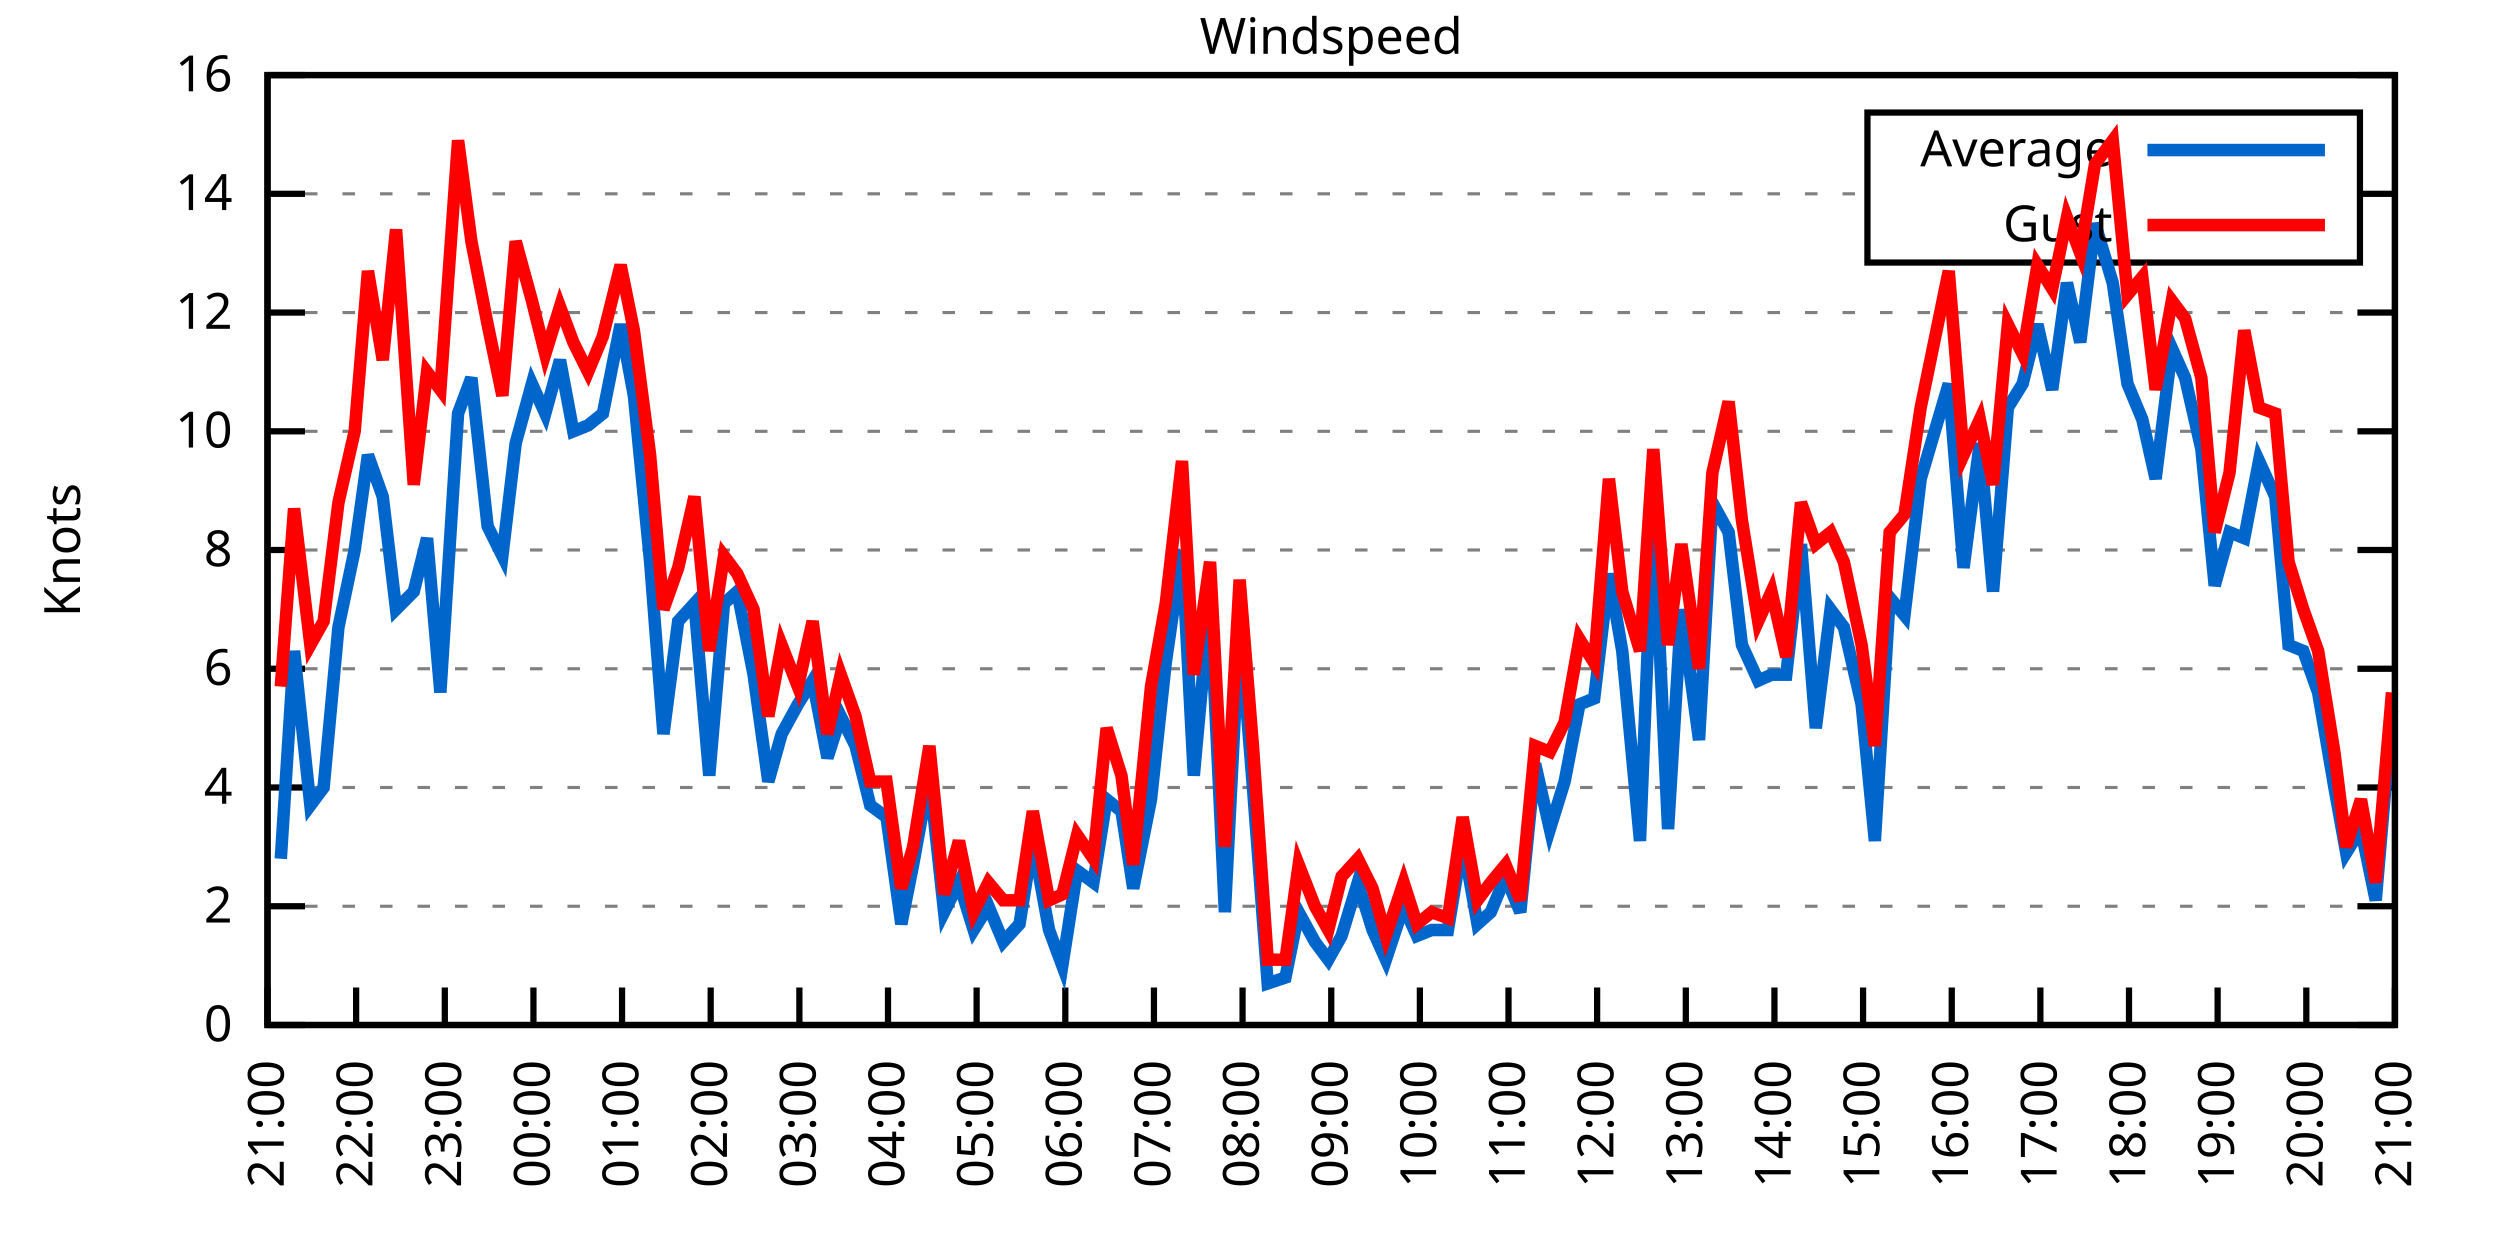
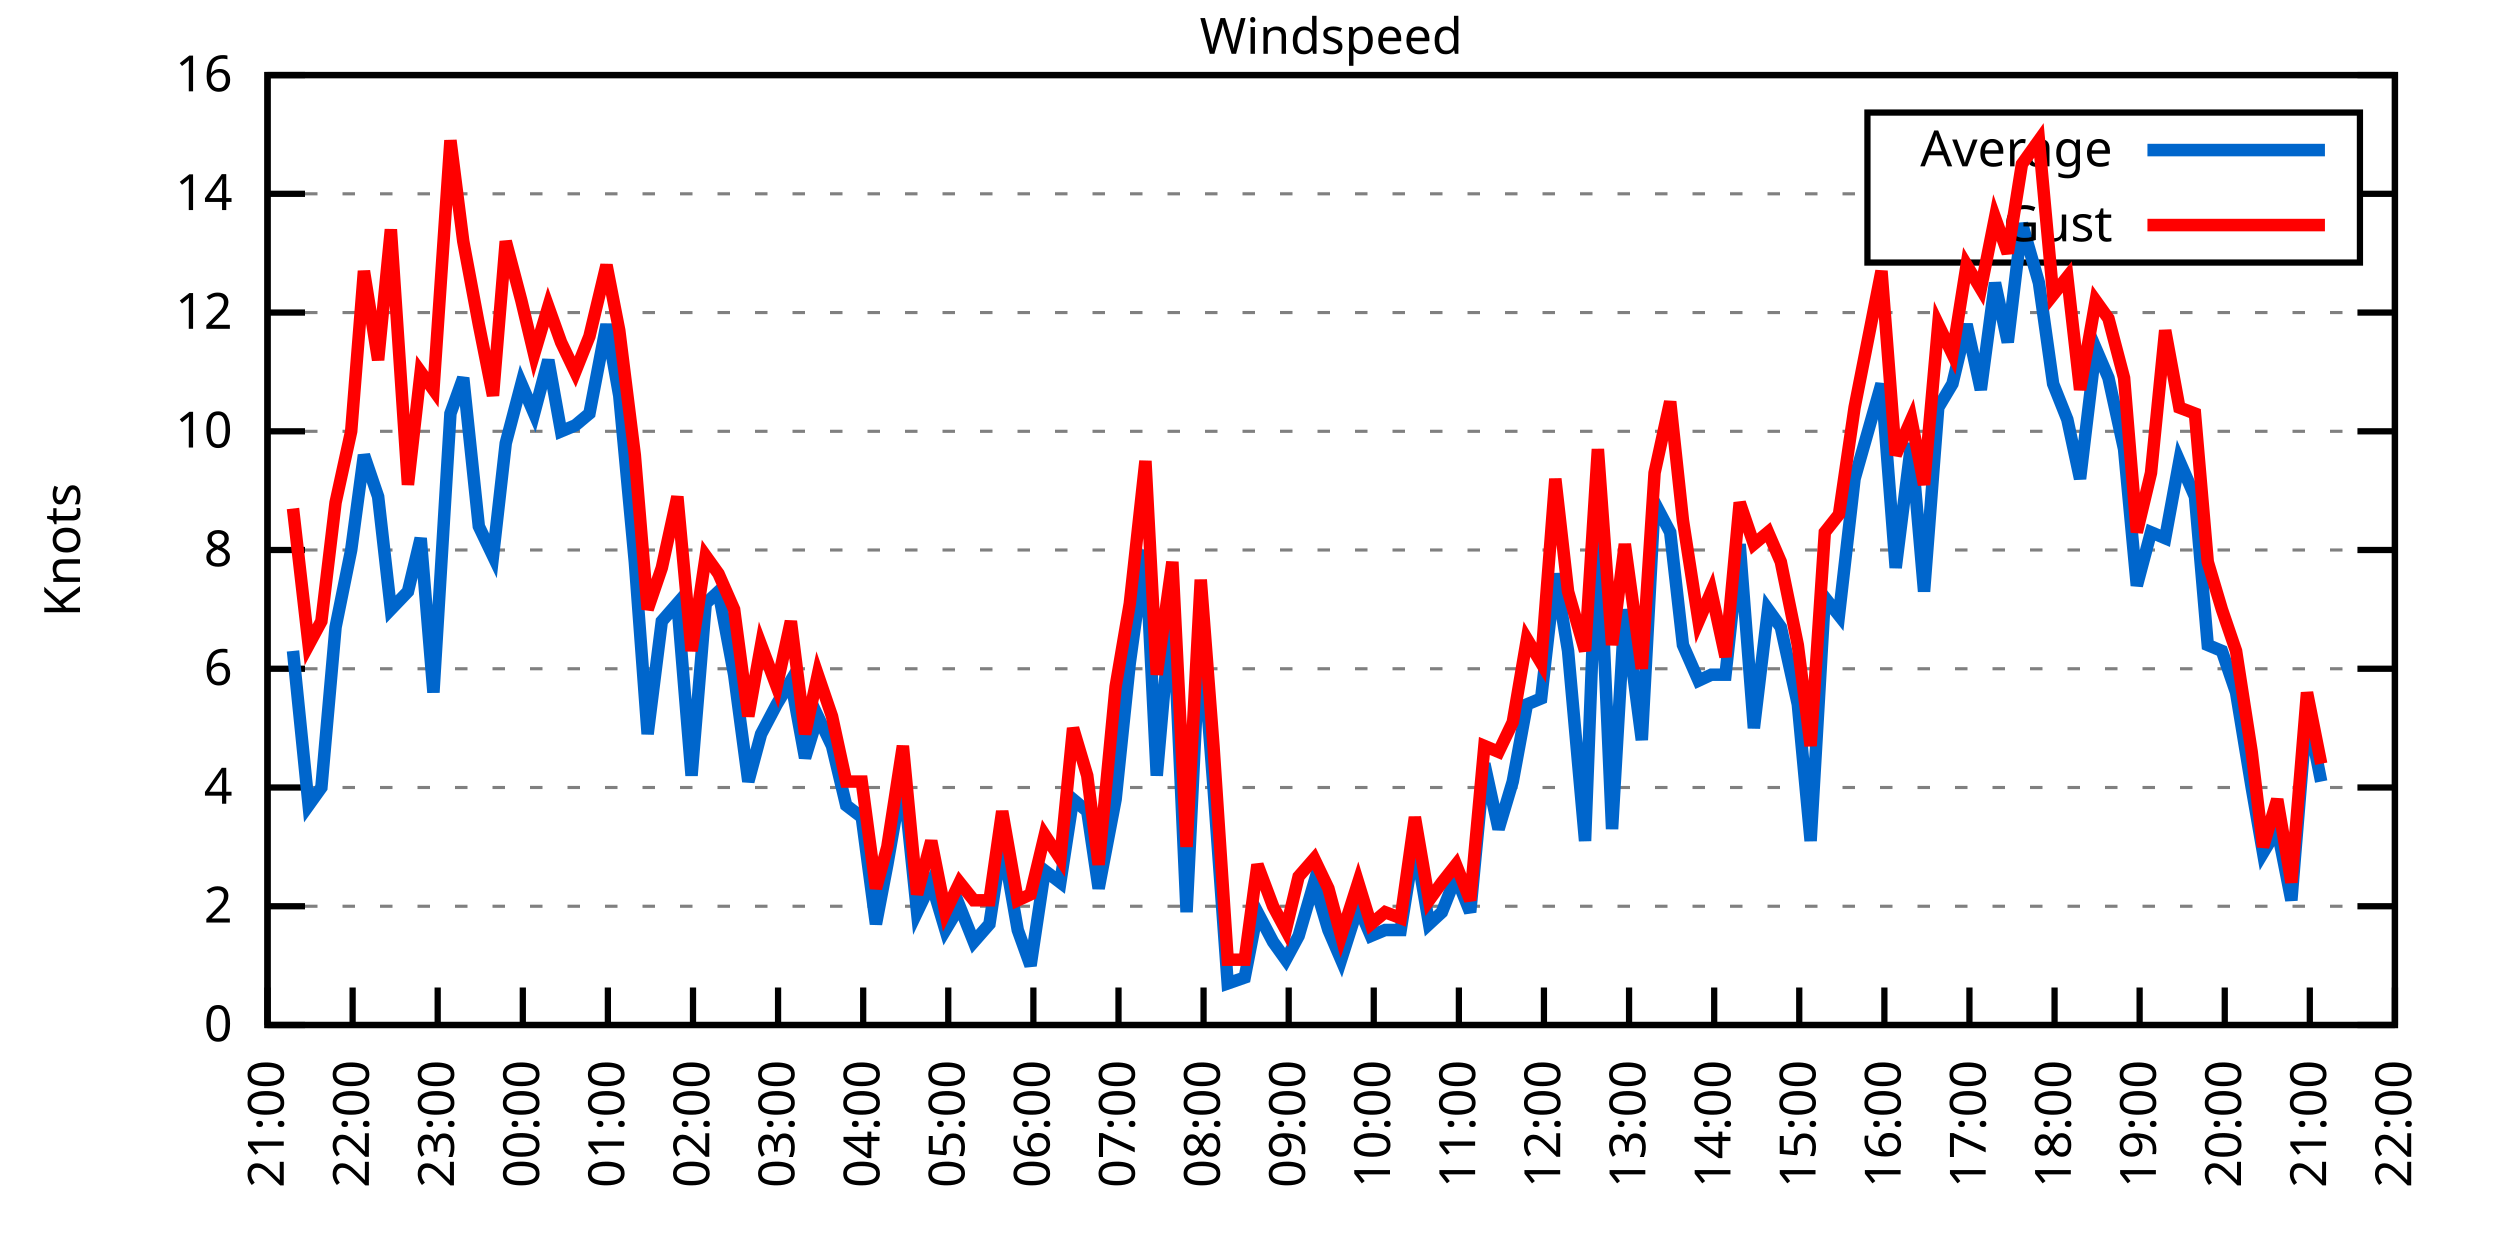
<svg xmlns="http://www.w3.org/2000/svg" xmlns:xlink="http://www.w3.org/1999/xlink" width="400" height="200" viewBox="0 0 400 200">
  <g id="gnuplot_canvas">
    <rect x="0" y="0" width="400" height="200" fill="none" />
    <defs>
      <circle id="gpDot" r="0.5" stroke-width="0.5" stroke="currentColor" />
      <path id="gpPt0" stroke-width="0.333" stroke="currentColor" d="M-1,0 h2 M0,-1 v2" />
      <path id="gpPt1" stroke-width="0.333" stroke="currentColor" d="M-1,-1 L1,1 M1,-1 L-1,1" />
      <path id="gpPt2" stroke-width="0.333" stroke="currentColor" d="M-1,0 L1,0 M0,-1 L0,1 M-1,-1 L1,1 M-1,1 L1,-1" />
      <rect id="gpPt3" stroke-width="0.333" stroke="currentColor" x="-1" y="-1" width="2" height="2" />
      <rect id="gpPt4" stroke-width="0.333" stroke="currentColor" fill="currentColor" x="-1" y="-1" width="2" height="2" />
      <circle id="gpPt5" stroke-width="0.333" stroke="currentColor" cx="0" cy="0" r="1" />
      <use xlink:href="#gpPt5" id="gpPt6" fill="currentColor" stroke="none" />
      <path id="gpPt7" stroke-width="0.333" stroke="currentColor" d="M0,-1.33 L-1.33,0.67 L1.33,0.67 z" />
      <use xlink:href="#gpPt7" id="gpPt8" fill="currentColor" stroke="none" />
      <use xlink:href="#gpPt7" id="gpPt9" stroke="currentColor" transform="rotate(180)" />
      <use xlink:href="#gpPt9" id="gpPt10" fill="currentColor" stroke="none" />
      <use xlink:href="#gpPt3" id="gpPt11" stroke="currentColor" transform="rotate(45)" />
      <use xlink:href="#gpPt11" id="gpPt12" fill="currentColor" stroke="none" />
      <path id="gpPt13" stroke-width="0.333" stroke="currentColor" d="M0,1.330 L1.265,0.411 L0.782,-1.067 L-0.782,-1.076 L-1.265,0.411 z" />
      <use xlink:href="#gpPt13" id="gpPt14" fill="currentColor" stroke="none" />
      <filter id="textbox" filterUnits="objectBoundingBox" x="0" y="0" height="1" width="1">
        <feFlood flood-color="white" flood-opacity="1" result="bgnd" />
        <feComposite in="SourceGraphic" in2="bgnd" operator="atop" />
      </filter>
      <filter id="greybox" filterUnits="objectBoundingBox" x="0" y="0" height="1" width="1">
        <feFlood flood-color="lightgrey" flood-opacity="1" result="grey" />
        <feComposite in="SourceGraphic" in2="grey" operator="atop" />
      </filter>
    </defs>
    <g fill="none" color="white" stroke="currentColor" stroke-width="1.00" stroke-linecap="butt" stroke-linejoin="miter">
</g>
    <g fill="none" color="black" stroke="currentColor" stroke-width="1.00" stroke-linecap="butt" stroke-linejoin="miter">
      <g stroke="none" shape-rendering="crispEdges">
        <polygon fill="rgb(255, 255, 255)" points="42.80,164.00 383.18,164.00 383.18,12.02 42.80,12.02 " />
      </g>
    </g>
    <g fill="none" color="black" stroke="currentColor" stroke-width="1.00" stroke-linecap="butt" stroke-linejoin="miter">
</g>
    <g fill="none" color="black" stroke="black" stroke-width="0.50" stroke-linecap="butt" stroke-linejoin="miter">
</g>
    <g fill="none" color="gray" stroke="currentColor" stroke-width="0.50" stroke-linecap="butt" stroke-linejoin="miter">
      <path stroke="gray" stroke-dasharray="2,4" class="gridline" d="M42.80,164.00 L383.19,164.00  " />
    </g>
    <g fill="none" color="gray" stroke="gray" stroke-width="1.00" stroke-linecap="butt" stroke-linejoin="miter">
</g>
    <g fill="none" color="black" stroke="currentColor" stroke-width="1.00" stroke-linecap="butt" stroke-linejoin="miter">
      <path stroke="black" d="M42.80,164.00 L48.80,164.00 M383.19,164.00 L377.19,164.00  " />
      <g transform="translate(37.20,166.60)" stroke="none" fill="black" font-family="Sans" font-size="8.00" text-anchor="end">
        <text>
          <tspan font-family="Sans"> 0</tspan>
        </text>
      </g>
    </g>
    <g fill="none" color="black" stroke="currentColor" stroke-width="1.00" stroke-linecap="butt" stroke-linejoin="miter">
</g>
    <g fill="none" color="black" stroke="black" stroke-width="0.50" stroke-linecap="butt" stroke-linejoin="miter">
</g>
    <g fill="none" color="gray" stroke="currentColor" stroke-width="0.50" stroke-linecap="butt" stroke-linejoin="miter">
      <path stroke="gray" stroke-dasharray="2,4" class="gridline" d="M42.80,145.00 L383.19,145.00  " />
    </g>
    <g fill="none" color="gray" stroke="gray" stroke-width="1.00" stroke-linecap="butt" stroke-linejoin="miter">
</g>
    <g fill="none" color="black" stroke="currentColor" stroke-width="1.00" stroke-linecap="butt" stroke-linejoin="miter">
      <path stroke="black" d="M42.80,145.00 L48.80,145.00 M383.19,145.00 L377.19,145.00  " />
      <g transform="translate(37.20,147.60)" stroke="none" fill="black" font-family="Sans" font-size="8.00" text-anchor="end">
        <text>
          <tspan font-family="Sans"> 2</tspan>
        </text>
      </g>
    </g>
    <g fill="none" color="black" stroke="currentColor" stroke-width="1.00" stroke-linecap="butt" stroke-linejoin="miter">
</g>
    <g fill="none" color="black" stroke="black" stroke-width="0.50" stroke-linecap="butt" stroke-linejoin="miter">
</g>
    <g fill="none" color="gray" stroke="currentColor" stroke-width="0.50" stroke-linecap="butt" stroke-linejoin="miter">
      <path stroke="gray" stroke-dasharray="2,4" class="gridline" d="M42.80,126.00 L383.19,126.00  " />
    </g>
    <g fill="none" color="gray" stroke="gray" stroke-width="1.00" stroke-linecap="butt" stroke-linejoin="miter">
</g>
    <g fill="none" color="black" stroke="currentColor" stroke-width="1.00" stroke-linecap="butt" stroke-linejoin="miter">
      <path stroke="black" d="M42.80,126.00 L48.80,126.00 M383.19,126.00 L377.19,126.00  " />
      <g transform="translate(37.20,128.60)" stroke="none" fill="black" font-family="Sans" font-size="8.00" text-anchor="end">
        <text>
          <tspan font-family="Sans"> 4</tspan>
        </text>
      </g>
    </g>
    <g fill="none" color="black" stroke="currentColor" stroke-width="1.00" stroke-linecap="butt" stroke-linejoin="miter">
</g>
    <g fill="none" color="black" stroke="black" stroke-width="0.50" stroke-linecap="butt" stroke-linejoin="miter">
</g>
    <g fill="none" color="gray" stroke="currentColor" stroke-width="0.50" stroke-linecap="butt" stroke-linejoin="miter">
      <path stroke="gray" stroke-dasharray="2,4" class="gridline" d="M42.80,107.00 L383.19,107.00  " />
    </g>
    <g fill="none" color="gray" stroke="gray" stroke-width="1.00" stroke-linecap="butt" stroke-linejoin="miter">
</g>
    <g fill="none" color="black" stroke="currentColor" stroke-width="1.00" stroke-linecap="butt" stroke-linejoin="miter">
      <path stroke="black" d="M42.80,107.00 L48.80,107.00 M383.19,107.00 L377.19,107.00  " />
      <g transform="translate(37.20,109.60)" stroke="none" fill="black" font-family="Sans" font-size="8.00" text-anchor="end">
        <text>
          <tspan font-family="Sans"> 6</tspan>
        </text>
      </g>
    </g>
    <g fill="none" color="black" stroke="currentColor" stroke-width="1.00" stroke-linecap="butt" stroke-linejoin="miter">
</g>
    <g fill="none" color="black" stroke="black" stroke-width="0.50" stroke-linecap="butt" stroke-linejoin="miter">
</g>
    <g fill="none" color="gray" stroke="currentColor" stroke-width="0.50" stroke-linecap="butt" stroke-linejoin="miter">
      <path stroke="gray" stroke-dasharray="2,4" class="gridline" d="M42.80,88.00 L383.19,88.00  " />
    </g>
    <g fill="none" color="gray" stroke="gray" stroke-width="1.00" stroke-linecap="butt" stroke-linejoin="miter">
</g>
    <g fill="none" color="black" stroke="currentColor" stroke-width="1.00" stroke-linecap="butt" stroke-linejoin="miter">
      <path stroke="black" d="M42.80,88.00 L48.80,88.00 M383.19,88.00 L377.19,88.00  " />
      <g transform="translate(37.20,90.60)" stroke="none" fill="black" font-family="Sans" font-size="8.00" text-anchor="end">
        <text>
          <tspan font-family="Sans"> 8</tspan>
        </text>
      </g>
    </g>
    <g fill="none" color="black" stroke="currentColor" stroke-width="1.00" stroke-linecap="butt" stroke-linejoin="miter">
</g>
    <g fill="none" color="black" stroke="black" stroke-width="0.50" stroke-linecap="butt" stroke-linejoin="miter">
</g>
    <g fill="none" color="gray" stroke="currentColor" stroke-width="0.50" stroke-linecap="butt" stroke-linejoin="miter">
      <path stroke="gray" stroke-dasharray="2,4" class="gridline" d="M42.80,69.01 L383.19,69.01  " />
    </g>
    <g fill="none" color="gray" stroke="gray" stroke-width="1.00" stroke-linecap="butt" stroke-linejoin="miter">
</g>
    <g fill="none" color="black" stroke="currentColor" stroke-width="1.00" stroke-linecap="butt" stroke-linejoin="miter">
      <path stroke="black" d="M42.80,69.01 L48.80,69.01 M383.19,69.01 L377.19,69.01  " />
      <g transform="translate(37.20,71.61)" stroke="none" fill="black" font-family="Sans" font-size="8.00" text-anchor="end">
        <text>
          <tspan font-family="Sans"> 10</tspan>
        </text>
      </g>
    </g>
    <g fill="none" color="black" stroke="currentColor" stroke-width="1.00" stroke-linecap="butt" stroke-linejoin="miter">
</g>
    <g fill="none" color="black" stroke="black" stroke-width="0.50" stroke-linecap="butt" stroke-linejoin="miter">
</g>
    <g fill="none" color="gray" stroke="currentColor" stroke-width="0.50" stroke-linecap="butt" stroke-linejoin="miter">
      <path stroke="gray" stroke-dasharray="2,4" class="gridline" d="M42.80,50.01 L383.19,50.01  " />
    </g>
    <g fill="none" color="gray" stroke="gray" stroke-width="1.00" stroke-linecap="butt" stroke-linejoin="miter">
</g>
    <g fill="none" color="black" stroke="currentColor" stroke-width="1.00" stroke-linecap="butt" stroke-linejoin="miter">
      <path stroke="black" d="M42.80,50.01 L48.80,50.01 M383.19,50.01 L377.19,50.01  " />
      <g transform="translate(37.20,52.61)" stroke="none" fill="black" font-family="Sans" font-size="8.00" text-anchor="end">
        <text>
          <tspan font-family="Sans"> 12</tspan>
        </text>
      </g>
    </g>
    <g fill="none" color="black" stroke="currentColor" stroke-width="1.00" stroke-linecap="butt" stroke-linejoin="miter">
</g>
    <g fill="none" color="black" stroke="black" stroke-width="0.50" stroke-linecap="butt" stroke-linejoin="miter">
</g>
    <g fill="none" color="gray" stroke="currentColor" stroke-width="0.50" stroke-linecap="butt" stroke-linejoin="miter">
      <path stroke="gray" stroke-dasharray="2,4" class="gridline" d="M42.80,31.01 L298.79,31.01 M377.59,31.01 L383.19,31.01  " />
    </g>
    <g fill="none" color="gray" stroke="gray" stroke-width="1.00" stroke-linecap="butt" stroke-linejoin="miter">
</g>
    <g fill="none" color="black" stroke="currentColor" stroke-width="1.00" stroke-linecap="butt" stroke-linejoin="miter">
      <path stroke="black" d="M42.80,31.01 L48.80,31.01 M383.19,31.01 L377.19,31.01  " />
      <g transform="translate(37.20,33.61)" stroke="none" fill="black" font-family="Sans" font-size="8.00" text-anchor="end">
        <text>
          <tspan font-family="Sans"> 14</tspan>
        </text>
      </g>
    </g>
    <g fill="none" color="black" stroke="currentColor" stroke-width="1.00" stroke-linecap="butt" stroke-linejoin="miter">
</g>
    <g fill="none" color="black" stroke="black" stroke-width="0.50" stroke-linecap="butt" stroke-linejoin="miter">
</g>
    <g fill="none" color="gray" stroke="currentColor" stroke-width="0.50" stroke-linecap="butt" stroke-linejoin="miter">
      <path stroke="gray" stroke-dasharray="2,4" class="gridline" d="M42.80,12.01 L383.19,12.01  " />
    </g>
    <g fill="none" color="gray" stroke="gray" stroke-width="1.00" stroke-linecap="butt" stroke-linejoin="miter">
</g>
    <g fill="none" color="black" stroke="currentColor" stroke-width="1.00" stroke-linecap="butt" stroke-linejoin="miter">
      <path stroke="black" d="M42.80,12.01 L48.80,12.01 M383.19,12.01 L377.19,12.01  " />
      <g transform="translate(37.20,14.61)" stroke="none" fill="black" font-family="Sans" font-size="8.00" text-anchor="end">
        <text>
          <tspan font-family="Sans"> 16</tspan>
        </text>
      </g>
    </g>
    <g fill="none" color="black" stroke="currentColor" stroke-width="1.00" stroke-linecap="butt" stroke-linejoin="miter">
      <path stroke="black" d="M42.80,164.00 L42.80,158.00  " />
      <g transform="translate(45.40,169.60) rotate(270.00)" stroke="none" fill="black" font-family="Sans" font-size="8.00" text-anchor="end">
        <text>
          <tspan font-family="Sans">21:00</tspan>
        </text>
      </g>
    </g>
    <g fill="none" color="black" stroke="currentColor" stroke-width="1.00" stroke-linecap="butt" stroke-linejoin="miter">
-       <path stroke="black" d="M56.98,164.00 L56.98,158.00  " />
-       <g transform="translate(59.58,169.60) rotate(270.00)" stroke="none" fill="black" font-family="Sans" font-size="8.00" text-anchor="end">
+       <path stroke="black" d="M56.42,164.00 L56.42,158.00  " />
+       <g transform="translate(59.02,169.60) rotate(270.00)" stroke="none" fill="black" font-family="Sans" font-size="8.00" text-anchor="end">
        <text>
          <tspan font-family="Sans">22:00</tspan>
        </text>
      </g>
    </g>
    <g fill="none" color="black" stroke="currentColor" stroke-width="1.00" stroke-linecap="butt" stroke-linejoin="miter">
-       <path stroke="black" d="M71.17,164.00 L71.17,158.00  " />
-       <g transform="translate(73.77,169.60) rotate(270.00)" stroke="none" fill="black" font-family="Sans" font-size="8.00" text-anchor="end">
+       <path stroke="black" d="M70.03,164.00 L70.03,158.00  " />
+       <g transform="translate(72.63,169.60) rotate(270.00)" stroke="none" fill="black" font-family="Sans" font-size="8.00" text-anchor="end">
        <text>
          <tspan font-family="Sans">23:00</tspan>
        </text>
      </g>
    </g>
    <g fill="none" color="black" stroke="currentColor" stroke-width="1.00" stroke-linecap="butt" stroke-linejoin="miter">
-       <path stroke="black" d="M85.35,164.00 L85.35,158.00  " />
-       <g transform="translate(87.95,169.60) rotate(270.00)" stroke="none" fill="black" font-family="Sans" font-size="8.00" text-anchor="end">
+       <path stroke="black" d="M83.65,164.00 L83.65,158.00  " />
+       <g transform="translate(86.25,169.60) rotate(270.00)" stroke="none" fill="black" font-family="Sans" font-size="8.00" text-anchor="end">
        <text>
          <tspan font-family="Sans">00:00</tspan>
        </text>
      </g>
    </g>
    <g fill="none" color="black" stroke="currentColor" stroke-width="1.00" stroke-linecap="butt" stroke-linejoin="miter">
-       <path stroke="black" d="M99.53,164.00 L99.53,158.00  " />
-       <g transform="translate(102.13,169.60) rotate(270.00)" stroke="none" fill="black" font-family="Sans" font-size="8.00" text-anchor="end">
+       <path stroke="black" d="M97.26,164.00 L97.26,158.00  " />
+       <g transform="translate(99.86,169.60) rotate(270.00)" stroke="none" fill="black" font-family="Sans" font-size="8.00" text-anchor="end">
        <text>
          <tspan font-family="Sans">01:00</tspan>
        </text>
      </g>
    </g>
    <g fill="none" color="black" stroke="currentColor" stroke-width="1.00" stroke-linecap="butt" stroke-linejoin="miter">
-       <path stroke="black" d="M113.71,164.00 L113.71,158.00  " />
-       <g transform="translate(116.31,169.60) rotate(270.00)" stroke="none" fill="black" font-family="Sans" font-size="8.00" text-anchor="end">
+       <path stroke="black" d="M110.88,164.00 L110.88,158.00  " />
+       <g transform="translate(113.48,169.60) rotate(270.00)" stroke="none" fill="black" font-family="Sans" font-size="8.00" text-anchor="end">
        <text>
          <tspan font-family="Sans">02:00</tspan>
        </text>
      </g>
    </g>
    <g fill="none" color="black" stroke="currentColor" stroke-width="1.00" stroke-linecap="butt" stroke-linejoin="miter">
-       <path stroke="black" d="M127.90,164.00 L127.90,158.00  " />
-       <g transform="translate(130.50,169.60) rotate(270.00)" stroke="none" fill="black" font-family="Sans" font-size="8.00" text-anchor="end">
+       <path stroke="black" d="M124.49,164.00 L124.49,158.00  " />
+       <g transform="translate(127.09,169.60) rotate(270.00)" stroke="none" fill="black" font-family="Sans" font-size="8.00" text-anchor="end">
        <text>
          <tspan font-family="Sans">03:00</tspan>
        </text>
      </g>
    </g>
    <g fill="none" color="black" stroke="currentColor" stroke-width="1.00" stroke-linecap="butt" stroke-linejoin="miter">
-       <path stroke="black" d="M142.08,164.00 L142.08,158.00  " />
-       <g transform="translate(144.68,169.60) rotate(270.00)" stroke="none" fill="black" font-family="Sans" font-size="8.00" text-anchor="end">
+       <path stroke="black" d="M138.11,164.00 L138.11,158.00  " />
+       <g transform="translate(140.71,169.60) rotate(270.00)" stroke="none" fill="black" font-family="Sans" font-size="8.00" text-anchor="end">
        <text>
          <tspan font-family="Sans">04:00</tspan>
        </text>
      </g>
    </g>
    <g fill="none" color="black" stroke="currentColor" stroke-width="1.00" stroke-linecap="butt" stroke-linejoin="miter">
-       <path stroke="black" d="M156.26,164.00 L156.26,158.00  " />
-       <g transform="translate(158.86,169.60) rotate(270.00)" stroke="none" fill="black" font-family="Sans" font-size="8.00" text-anchor="end">
+       <path stroke="black" d="M151.72,164.00 L151.72,158.00  " />
+       <g transform="translate(154.32,169.60) rotate(270.00)" stroke="none" fill="black" font-family="Sans" font-size="8.00" text-anchor="end">
        <text>
          <tspan font-family="Sans">05:00</tspan>
        </text>
      </g>
    </g>
    <g fill="none" color="black" stroke="currentColor" stroke-width="1.00" stroke-linecap="butt" stroke-linejoin="miter">
-       <path stroke="black" d="M170.45,164.00 L170.45,158.00  " />
-       <g transform="translate(173.05,169.60) rotate(270.00)" stroke="none" fill="black" font-family="Sans" font-size="8.00" text-anchor="end">
+       <path stroke="black" d="M165.34,164.00 L165.34,158.00  " />
+       <g transform="translate(167.94,169.60) rotate(270.00)" stroke="none" fill="black" font-family="Sans" font-size="8.00" text-anchor="end">
        <text>
          <tspan font-family="Sans">06:00</tspan>
        </text>
      </g>
    </g>
    <g fill="none" color="black" stroke="currentColor" stroke-width="1.00" stroke-linecap="butt" stroke-linejoin="miter">
-       <path stroke="black" d="M184.63,164.00 L184.63,158.00  " />
-       <g transform="translate(187.23,169.60) rotate(270.00)" stroke="none" fill="black" font-family="Sans" font-size="8.00" text-anchor="end">
+       <path stroke="black" d="M178.96,164.00 L178.96,158.00  " />
+       <g transform="translate(181.56,169.60) rotate(270.00)" stroke="none" fill="black" font-family="Sans" font-size="8.00" text-anchor="end">
        <text>
          <tspan font-family="Sans">07:00</tspan>
        </text>
      </g>
    </g>
    <g fill="none" color="black" stroke="currentColor" stroke-width="1.00" stroke-linecap="butt" stroke-linejoin="miter">
-       <path stroke="black" d="M198.81,164.00 L198.81,158.00  " />
-       <g transform="translate(201.41,169.60) rotate(270.00)" stroke="none" fill="black" font-family="Sans" font-size="8.00" text-anchor="end">
+       <path stroke="black" d="M192.57,164.00 L192.57,158.00  " />
+       <g transform="translate(195.17,169.60) rotate(270.00)" stroke="none" fill="black" font-family="Sans" font-size="8.00" text-anchor="end">
        <text>
          <tspan font-family="Sans">08:00</tspan>
        </text>
      </g>
    </g>
    <g fill="none" color="black" stroke="currentColor" stroke-width="1.00" stroke-linecap="butt" stroke-linejoin="miter">
-       <path stroke="black" d="M213.00,164.00 L213.00,158.00  " />
-       <g transform="translate(215.60,169.60) rotate(270.00)" stroke="none" fill="black" font-family="Sans" font-size="8.00" text-anchor="end">
+       <path stroke="black" d="M206.19,164.00 L206.19,158.00  " />
+       <g transform="translate(208.79,169.60) rotate(270.00)" stroke="none" fill="black" font-family="Sans" font-size="8.00" text-anchor="end">
        <text>
          <tspan font-family="Sans">09:00</tspan>
        </text>
      </g>
    </g>
    <g fill="none" color="black" stroke="currentColor" stroke-width="1.00" stroke-linecap="butt" stroke-linejoin="miter">
-       <path stroke="black" d="M227.18,164.00 L227.18,158.00  " />
-       <g transform="translate(229.78,169.60) rotate(270.00)" stroke="none" fill="black" font-family="Sans" font-size="8.00" text-anchor="end">
+       <path stroke="black" d="M219.80,164.00 L219.80,158.00  " />
+       <g transform="translate(222.40,169.60) rotate(270.00)" stroke="none" fill="black" font-family="Sans" font-size="8.00" text-anchor="end">
        <text>
          <tspan font-family="Sans">10:00</tspan>
        </text>
      </g>
    </g>
    <g fill="none" color="black" stroke="currentColor" stroke-width="1.00" stroke-linecap="butt" stroke-linejoin="miter">
-       <path stroke="black" d="M241.36,164.00 L241.36,158.00  " />
-       <g transform="translate(243.96,169.60) rotate(270.00)" stroke="none" fill="black" font-family="Sans" font-size="8.00" text-anchor="end">
+       <path stroke="black" d="M233.42,164.00 L233.42,158.00  " />
+       <g transform="translate(236.02,169.60) rotate(270.00)" stroke="none" fill="black" font-family="Sans" font-size="8.00" text-anchor="end">
        <text>
          <tspan font-family="Sans">11:00</tspan>
        </text>
      </g>
    </g>
    <g fill="none" color="black" stroke="currentColor" stroke-width="1.00" stroke-linecap="butt" stroke-linejoin="miter">
-       <path stroke="black" d="M255.54,164.00 L255.54,158.00  " />
-       <g transform="translate(258.14,169.60) rotate(270.00)" stroke="none" fill="black" font-family="Sans" font-size="8.00" text-anchor="end">
+       <path stroke="black" d="M247.03,164.00 L247.03,158.00  " />
+       <g transform="translate(249.63,169.60) rotate(270.00)" stroke="none" fill="black" font-family="Sans" font-size="8.00" text-anchor="end">
        <text>
          <tspan font-family="Sans">12:00</tspan>
        </text>
      </g>
    </g>
    <g fill="none" color="black" stroke="currentColor" stroke-width="1.00" stroke-linecap="butt" stroke-linejoin="miter">
-       <path stroke="black" d="M269.73,164.00 L269.73,158.00  " />
-       <g transform="translate(272.33,169.60) rotate(270.00)" stroke="none" fill="black" font-family="Sans" font-size="8.00" text-anchor="end">
+       <path stroke="black" d="M260.65,164.00 L260.65,158.00  " />
+       <g transform="translate(263.25,169.60) rotate(270.00)" stroke="none" fill="black" font-family="Sans" font-size="8.00" text-anchor="end">
        <text>
          <tspan font-family="Sans">13:00</tspan>
        </text>
      </g>
    </g>
    <g fill="none" color="black" stroke="currentColor" stroke-width="1.00" stroke-linecap="butt" stroke-linejoin="miter">
-       <path stroke="black" d="M283.91,164.00 L283.91,158.00  " />
-       <g transform="translate(286.51,169.60) rotate(270.00)" stroke="none" fill="black" font-family="Sans" font-size="8.00" text-anchor="end">
+       <path stroke="black" d="M274.27,164.00 L274.27,158.00  " />
+       <g transform="translate(276.87,169.60) rotate(270.00)" stroke="none" fill="black" font-family="Sans" font-size="8.00" text-anchor="end">
        <text>
          <tspan font-family="Sans">14:00</tspan>
        </text>
      </g>
    </g>
    <g fill="none" color="black" stroke="currentColor" stroke-width="1.00" stroke-linecap="butt" stroke-linejoin="miter">
-       <path stroke="black" d="M298.09,164.00 L298.09,158.00  " />
-       <g transform="translate(300.69,169.60) rotate(270.00)" stroke="none" fill="black" font-family="Sans" font-size="8.00" text-anchor="end">
+       <path stroke="black" d="M287.88,164.00 L287.88,158.00  " />
+       <g transform="translate(290.48,169.60) rotate(270.00)" stroke="none" fill="black" font-family="Sans" font-size="8.00" text-anchor="end">
        <text>
          <tspan font-family="Sans">15:00</tspan>
        </text>
      </g>
    </g>
    <g fill="none" color="black" stroke="currentColor" stroke-width="1.00" stroke-linecap="butt" stroke-linejoin="miter">
-       <path stroke="black" d="M312.28,164.00 L312.28,158.00  " />
-       <g transform="translate(314.88,169.60) rotate(270.00)" stroke="none" fill="black" font-family="Sans" font-size="8.00" text-anchor="end">
+       <path stroke="black" d="M301.50,164.00 L301.50,158.00  " />
+       <g transform="translate(304.10,169.60) rotate(270.00)" stroke="none" fill="black" font-family="Sans" font-size="8.00" text-anchor="end">
        <text>
          <tspan font-family="Sans">16:00</tspan>
        </text>
      </g>
    </g>
    <g fill="none" color="black" stroke="currentColor" stroke-width="1.00" stroke-linecap="butt" stroke-linejoin="miter">
-       <path stroke="black" d="M326.46,164.00 L326.46,158.00  " />
-       <g transform="translate(329.06,169.60) rotate(270.00)" stroke="none" fill="black" font-family="Sans" font-size="8.00" text-anchor="end">
+       <path stroke="black" d="M315.11,164.00 L315.11,158.00  " />
+       <g transform="translate(317.71,169.60) rotate(270.00)" stroke="none" fill="black" font-family="Sans" font-size="8.00" text-anchor="end">
        <text>
          <tspan font-family="Sans">17:00</tspan>
        </text>
      </g>
    </g>
    <g fill="none" color="black" stroke="currentColor" stroke-width="1.00" stroke-linecap="butt" stroke-linejoin="miter">
-       <path stroke="black" d="M340.64,164.00 L340.64,158.00  " />
-       <g transform="translate(343.24,169.60) rotate(270.00)" stroke="none" fill="black" font-family="Sans" font-size="8.00" text-anchor="end">
+       <path stroke="black" d="M328.73,164.00 L328.73,158.00  " />
+       <g transform="translate(331.33,169.60) rotate(270.00)" stroke="none" fill="black" font-family="Sans" font-size="8.00" text-anchor="end">
        <text>
          <tspan font-family="Sans">18:00</tspan>
        </text>
      </g>
    </g>
    <g fill="none" color="black" stroke="currentColor" stroke-width="1.00" stroke-linecap="butt" stroke-linejoin="miter">
-       <path stroke="black" d="M354.82,164.00 L354.82,158.00  " />
-       <g transform="translate(357.42,169.60) rotate(270.00)" stroke="none" fill="black" font-family="Sans" font-size="8.00" text-anchor="end">
+       <path stroke="black" d="M342.34,164.00 L342.34,158.00  " />
+       <g transform="translate(344.94,169.60) rotate(270.00)" stroke="none" fill="black" font-family="Sans" font-size="8.00" text-anchor="end">
        <text>
          <tspan font-family="Sans">19:00</tspan>
        </text>
      </g>
    </g>
    <g fill="none" color="black" stroke="currentColor" stroke-width="1.00" stroke-linecap="butt" stroke-linejoin="miter">
-       <path stroke="black" d="M369.01,164.00 L369.01,158.00  " />
-       <g transform="translate(371.61,169.60) rotate(270.00)" stroke="none" fill="black" font-family="Sans" font-size="8.00" text-anchor="end">
+       <path stroke="black" d="M355.96,164.00 L355.96,158.00  " />
+       <g transform="translate(358.56,169.60) rotate(270.00)" stroke="none" fill="black" font-family="Sans" font-size="8.00" text-anchor="end">
        <text>
          <tspan font-family="Sans">20:00</tspan>
+         </text>
+       </g>
+     </g>
+     <g fill="none" color="black" stroke="currentColor" stroke-width="1.00" stroke-linecap="butt" stroke-linejoin="miter">
+       <path stroke="black" d="M369.57,164.00 L369.57,158.00  " />
+       <g transform="translate(372.17,169.60) rotate(270.00)" stroke="none" fill="black" font-family="Sans" font-size="8.00" text-anchor="end">
+         <text>
+           <tspan font-family="Sans">21:00</tspan>
        </text>
      </g>
    </g>
    <g fill="none" color="black" stroke="currentColor" stroke-width="1.00" stroke-linecap="butt" stroke-linejoin="miter">
      <path stroke="black" d="M383.19,164.00 L383.19,158.00  " />
      <g transform="translate(385.79,169.60) rotate(270.00)" stroke="none" fill="black" font-family="Sans" font-size="8.00" text-anchor="end">
        <text>
-           <tspan font-family="Sans">21:00</tspan>
+           <tspan font-family="Sans">22:00</tspan>
        </text>
      </g>
    </g>
    <g fill="none" color="black" stroke="currentColor" stroke-width="1.00" stroke-linecap="butt" stroke-linejoin="miter">
</g>
    <g fill="none" color="black" stroke="currentColor" stroke-width="1.00" stroke-linecap="butt" stroke-linejoin="miter">
      <path stroke="black" d="M42.80,12.01 L42.80,164.00 L383.19,164.00 L383.19,12.01 L42.80,12.01 Z  " />
    </g>
    <g fill="none" color="black" stroke="currentColor" stroke-width="1.00" stroke-linecap="butt" stroke-linejoin="miter">
</g>
    <g fill="none" color="black" stroke="currentColor" stroke-width="1.00" stroke-linecap="butt" stroke-linejoin="miter">
      <path stroke="black" d="M298.79,42.01 L298.79,18.01 L377.59,18.01 L377.59,42.01 L298.79,42.01 Z  " />
    </g>
    <g id="Windspeed_plot_1">
      <g fill="none" color="white" stroke="black" stroke-width="2.00" stroke-linecap="butt" stroke-linejoin="miter">
</g>
      <g fill="none" color="black" stroke="currentColor" stroke-width="2.00" stroke-linecap="butt" stroke-linejoin="miter">
        <g transform="translate(337.99,26.61)" stroke="none" fill="black" font-family="Sans" font-size="8.00" text-anchor="end">
          <text>
            <tspan font-family="Sans">Average</tspan>
          </text>
        </g>
      </g>
      <g fill="none" color="black" stroke="currentColor" stroke-width="2.00" stroke-linecap="butt" stroke-linejoin="miter">
-         <path stroke="rgb(  0, 102, 204)" d="M343.59,24.01 L371.99,24.01 M44.93,137.40 L47.05,104.15 L49.66,128.85 L51.78,126.00 L54.15,100.35 L56.75,88.00   L58.87,72.81 L61.24,79.46 L63.37,97.50 L66.20,94.65 L68.33,86.11 L70.46,110.80 L73.29,66.16 L75.42,60.46   L78.02,84.21 L80.38,88.95 L82.51,70.91 L85.11,61.41 L87.24,66.16 L89.60,57.61 L91.73,69.01 L94.09,68.06   L96.46,66.16 L99.30,51.91 L101.42,63.31 L104.02,89.90 L106.15,117.45 L108.51,99.40 L111.11,96.55 L113.48,124.10   L115.84,96.55 L117.97,94.65 L120.57,107.95 L122.93,125.05 L125.06,117.45 L127.66,112.70 L130.02,108.90 L132.39,121.25   L134.52,114.60 L136.88,119.35 L139.24,128.85 L141.84,130.75 L144.21,147.85 L146.10,138.35 L148.70,124.10 L151.06,145.95   L153.43,141.20 L155.79,148.80 L158.15,145.00 L160.52,150.70 L163.12,147.85 L165.25,134.55 L167.85,148.80 L169.97,154.50   L172.34,139.30 L174.94,141.20 L177.06,127.90 L179.43,129.80 L181.32,142.15 L184.16,127.90 L186.52,106.05 L189.12,88.00   L191.01,124.10 L193.61,95.60 L195.98,145.95 L198.34,99.40 L200.47,126.00 L202.83,157.35 L205.67,156.40 L207.79,145.95   L210.39,150.70 L212.52,153.55 L214.65,149.75 L217.25,141.20 L219.61,148.80 L221.74,153.55 L224.58,145.00 L226.71,149.75   L229.07,148.80 L231.67,148.80 L234.03,134.55 L236.40,147.85 L238.52,145.95 L240.89,140.25 L243.25,145.95 L245.62,122.20   L247.98,132.65 L250.34,125.05 L252.71,112.70 L255.07,111.75 L257.43,91.80 L259.56,104.15 L262.40,134.55 L264.53,81.36   L266.89,132.65 L269.02,97.50 L271.85,118.40 L273.98,80.41 L276.58,85.16 L278.71,103.20 L281.31,108.90 L283.44,107.95   L285.80,107.95 L288.16,87.06 L290.53,116.50 L292.89,97.50 L295.02,100.35 L297.86,112.70 L299.98,134.55 L302.35,95.60   L304.71,98.45 L307.31,76.61 L311.80,61.41 L314.17,90.85 L316.77,70.91 L318.89,94.65 L321.26,65.21 L323.62,61.41   L325.99,51.91 L328.35,62.36 L330.71,45.26 L332.84,54.76 L335.20,35.76 L338.04,45.26 L340.40,61.41 L342.77,67.11   L344.90,76.61 L347.50,55.71 L349.62,60.46 L352.22,71.86 L354.35,93.70 L356.72,85.16 L359.08,86.11 L361.44,73.76   L364.04,79.46 L366.17,103.20 L368.53,104.15 L370.90,110.80 L373.50,126.00 L375.39,136.45 L377.75,132.65 L380.12,144.05   L382.72,113.65  " />
+         <path stroke="rgb(  0, 102, 204)" d="M343.59,24.01 L371.99,24.01 M46.88,104.15 L49.38,128.85 L51.42,126.00 L53.69,100.35 L56.19,88.00 L58.23,72.81   L60.50,79.46 L62.54,97.50 L65.27,94.65 L67.31,86.11 L69.35,110.80 L72.07,66.16 L74.12,60.46 L76.61,84.21   L78.88,88.95 L80.92,70.91 L83.42,61.41 L85.46,66.16 L87.73,57.61 L89.77,69.01 L92.04,68.06 L94.31,66.16   L97.04,51.91 L99.08,63.31 L101.57,89.90 L103.62,117.45 L105.89,99.40 L108.38,96.55 L110.65,124.10 L112.92,96.55   L114.96,94.65 L117.46,107.95 L119.73,125.05 L121.77,117.45 L124.27,112.70 L126.54,108.90 L128.81,121.25 L130.85,114.60   L133.12,119.35 L135.39,128.85 L137.88,130.75 L140.15,147.85 L141.97,138.35 L144.46,124.10 L146.73,145.95 L149.00,141.20   L151.27,148.80 L153.54,145.00 L155.81,150.70 L158.31,147.85 L160.35,134.55 L162.84,148.80 L164.89,154.50 L167.16,139.30   L169.65,141.20 L171.69,127.90 L173.96,129.80 L175.78,142.15 L178.50,127.90 L180.77,106.05 L183.27,88.00 L185.08,124.10   L187.58,95.60 L189.85,145.95 L192.12,99.40 L194.16,126.00 L196.43,157.35 L199.15,156.40 L201.19,145.95 L203.69,150.70   L205.73,153.55 L207.78,149.75 L210.27,141.20 L212.54,148.80 L214.58,153.55 L217.31,145.00 L219.35,149.75 L221.62,148.80   L224.11,148.80 L226.38,134.55 L228.65,147.85 L230.70,145.95 L232.96,140.25 L235.23,145.95 L237.50,122.20 L239.77,132.65   L242.04,125.05 L244.31,112.70 L246.58,111.75 L248.85,91.80 L250.89,104.15 L253.61,134.55 L255.66,81.36 L257.93,132.65   L259.97,97.50 L262.69,118.40 L264.73,80.41 L267.23,85.16 L269.27,103.20 L271.77,108.90 L273.81,107.95 L276.08,107.95   L278.35,87.06 L280.62,116.50 L282.89,97.50 L284.93,100.35 L287.65,112.70 L289.70,134.55 L291.97,95.60 L294.23,98.45   L296.73,76.61 L301.04,61.41 L303.31,90.85 L305.81,70.91 L307.85,94.65 L310.12,65.21 L312.39,61.41 L314.66,51.91   L316.93,62.36 L319.20,45.26 L321.24,54.76 L323.51,35.76 L326.23,45.26 L328.50,61.41 L330.77,67.11 L332.81,76.61   L335.31,55.71 L337.35,60.46 L339.85,71.86 L341.89,93.70 L344.16,85.16 L346.43,86.11 L348.70,73.76 L351.19,79.46   L353.24,103.20 L355.50,104.15 L357.77,110.80 L360.27,126.00 L362.09,136.45 L364.36,132.65 L366.62,144.05 L369.12,113.65   L371.39,125.05  " />
      </g>
    </g>
    <g id="Windspeed_plot_2">
      <g fill="none" color="black" stroke="currentColor" stroke-width="2.00" stroke-linecap="butt" stroke-linejoin="miter">
        <g transform="translate(337.99,38.61)" stroke="none" fill="black" font-family="Sans" font-size="8.00" text-anchor="end">
          <text>
            <tspan font-family="Sans">Gust</tspan>
          </text>
        </g>
      </g>
      <g fill="none" color="black" stroke="currentColor" stroke-width="2.00" stroke-linecap="butt" stroke-linejoin="miter">
-         <path stroke="rgb(255,   0,   0)" d="M343.59,36.01 L371.99,36.01 M44.93,109.85 L47.05,81.36 L49.66,103.20 L51.78,99.40 L54.15,80.41 L56.75,69.01   L58.87,43.36 L61.24,57.61 L63.37,36.71 L66.20,77.56 L68.33,59.51 L70.46,62.36 L73.29,22.46 L75.42,38.61   L78.02,51.91 L80.38,63.31 L82.51,38.61 L85.11,48.11 L87.24,56.66 L89.60,49.06 L91.73,54.76 L94.09,59.51   L96.46,53.81 L99.30,42.41 L101.42,52.86 L104.02,72.81 L106.15,97.50 L108.51,90.85 L111.11,79.46 L113.48,104.15   L115.84,88.95 L117.97,91.80 L120.57,97.50 L122.93,114.60 L125.06,103.20 L127.66,109.85 L130.02,99.40 L132.39,117.45   L134.52,107.95 L136.88,114.60 L139.24,125.05 L141.84,125.05 L144.21,142.15 L146.10,135.50 L148.70,119.35 L151.06,143.10   L153.43,134.55 L155.79,145.95 L158.15,141.20 L160.52,144.05 L163.12,144.05 L165.25,129.80 L167.85,144.05 L169.97,143.10   L172.34,133.60 L174.94,137.40 L177.06,116.50 L179.43,124.10 L181.32,138.35 L184.16,109.85 L186.52,96.55 L189.12,73.76   L191.01,107.95 L193.61,89.90 L195.98,135.50 L198.34,92.75 L200.47,119.35 L202.83,153.55 L205.67,153.55 L207.79,138.35   L210.39,145.00 L212.52,148.80 L214.65,140.25 L217.25,137.40 L219.61,142.15 L221.74,149.75 L224.58,141.20 L226.71,147.85   L229.07,145.95 L231.67,146.90 L234.03,130.75 L236.40,144.05 L238.52,141.20 L240.89,138.35 L243.25,144.05 L245.62,119.35   L247.98,120.30 L250.34,115.55 L252.71,102.25 L255.07,106.05 L257.43,76.61 L259.56,94.65 L262.40,104.15 L264.53,71.86   L266.89,103.20 L269.02,87.06 L271.85,107.00 L273.98,75.66 L276.58,64.26 L278.71,83.26 L281.31,99.40 L283.44,94.65   L285.80,105.10 L288.16,80.41 L290.53,87.06 L292.89,85.16 L295.02,89.90 L297.86,103.20 L299.98,119.35 L302.35,85.16   L304.71,82.31 L307.31,65.21 L311.80,43.36 L314.17,72.81 L316.77,67.11 L318.89,77.56 L321.26,51.91 L323.62,56.66   L325.99,42.41 L328.35,46.21 L330.71,34.81 L332.84,40.51 L335.20,26.26 L338.04,22.46 L340.40,47.16 L342.77,44.31   L344.90,62.36 L347.50,48.11 L349.62,50.96 L352.22,60.46 L354.35,85.16 L356.72,75.66 L359.08,52.86 L361.44,65.21   L364.04,66.16 L366.17,89.90 L368.53,97.50 L370.90,104.15 L373.50,120.30 L375.39,135.50 L377.75,127.90 L380.12,141.20   L382.72,110.80  " />
+         <path stroke="rgb(255,   0,   0)" d="M343.59,36.01 L371.99,36.01 M46.88,81.36 L49.38,103.20 L51.42,99.40 L53.69,80.41 L56.19,69.01 L58.23,43.36   L60.50,57.61 L62.54,36.71 L65.27,77.56 L67.31,59.51 L69.35,62.36 L72.07,22.46 L74.12,38.61 L76.61,51.91   L78.88,63.31 L80.92,38.61 L83.42,48.11 L85.46,56.66 L87.73,49.06 L89.77,54.76 L92.04,59.51 L94.31,53.81   L97.04,42.41 L99.08,52.86 L101.57,72.81 L103.62,97.50 L105.89,90.85 L108.38,79.46 L110.65,104.15 L112.92,88.95   L114.96,91.80 L117.46,97.50 L119.73,114.60 L121.77,103.20 L124.27,109.85 L126.54,99.40 L128.81,117.45 L130.85,107.95   L133.12,114.60 L135.39,125.05 L137.88,125.05 L140.15,142.15 L141.97,135.50 L144.46,119.35 L146.73,143.10 L149.00,134.55   L151.27,145.95 L153.54,141.20 L155.81,144.05 L158.31,144.05 L160.35,129.80 L162.84,144.05 L164.89,143.10 L167.16,133.60   L169.65,137.40 L171.69,116.50 L173.96,124.10 L175.78,138.35 L178.50,109.85 L180.77,96.55 L183.27,73.76 L185.08,107.95   L187.58,89.90 L189.85,135.50 L192.12,92.75 L194.16,119.35 L196.43,153.55 L199.15,153.55 L201.19,138.35 L203.69,145.00   L205.73,148.80 L207.78,140.25 L210.27,137.40 L212.54,142.15 L214.58,149.75 L217.31,141.20 L219.35,147.85 L221.62,145.95   L224.11,146.90 L226.38,130.75 L228.65,144.05 L230.70,141.20 L232.96,138.35 L235.23,144.05 L237.50,119.35 L239.77,120.30   L242.04,115.55 L244.31,102.25 L246.58,106.05 L248.85,76.61 L250.89,94.65 L253.61,104.15 L255.66,71.86 L257.93,103.20   L259.97,87.06 L262.69,107.00 L264.73,75.66 L267.23,64.26 L269.27,83.26 L271.77,99.40 L273.81,94.65 L276.08,105.10   L278.35,80.41 L280.62,87.06 L282.89,85.16 L284.93,89.90 L287.65,103.20 L289.70,119.35 L291.97,85.16 L294.23,82.31   L296.73,65.21 L301.04,43.36 L303.31,72.81 L305.81,67.11 L307.85,77.56 L310.12,51.91 L312.39,56.66 L314.66,42.41   L316.93,46.21 L319.20,34.81 L321.24,40.51 L323.51,26.26 L326.23,22.46 L328.50,47.16 L330.77,44.31 L332.81,62.36   L335.31,48.11 L337.35,50.96 L339.85,60.46 L341.89,85.16 L344.16,75.66 L346.43,52.86 L348.70,65.21 L351.19,66.16   L353.24,89.90 L355.50,97.50 L357.77,104.15 L360.27,120.30 L362.09,135.50 L364.36,127.90 L366.62,141.20 L369.12,110.80   L371.39,122.20  " />
      </g>
    </g>
    <g fill="none" color="black" stroke="currentColor" stroke-width="2.00" stroke-linecap="butt" stroke-linejoin="miter">
</g>
    <g fill="none" color="black" stroke="black" stroke-width="1.00" stroke-linecap="butt" stroke-linejoin="miter">
</g>
    <g fill="none" color="black" stroke="currentColor" stroke-width="1.00" stroke-linecap="butt" stroke-linejoin="miter">
      <path stroke="black" d="M42.80,12.01 L42.80,164.00 L383.19,164.00 L383.19,12.01 L42.80,12.01 Z  " />
      <g transform="translate(12.80,88.01) rotate(270.00)" stroke="none" fill="black" font-family="Sans" font-size="8.00" text-anchor="middle">
        <text>
          <tspan font-family="Sans">Knots</tspan>
        </text>
      </g>
    </g>
    <g fill="none" color="black" stroke="currentColor" stroke-width="1.00" stroke-linecap="butt" stroke-linejoin="miter">
</g>
    <g fill="none" color="black" stroke="currentColor" stroke-width="1.00" stroke-linecap="butt" stroke-linejoin="miter">
      <g transform="translate(212.99,8.61)" stroke="none" fill="black" font-family="Sans" font-size="8.00" text-anchor="middle">
        <text>
          <tspan font-family="Sans">Windspeed</tspan>
        </text>
      </g>
    </g>
    <g fill="none" color="black" stroke="currentColor" stroke-width="1.00" stroke-linecap="butt" stroke-linejoin="miter">
</g>
  </g>
</svg>
